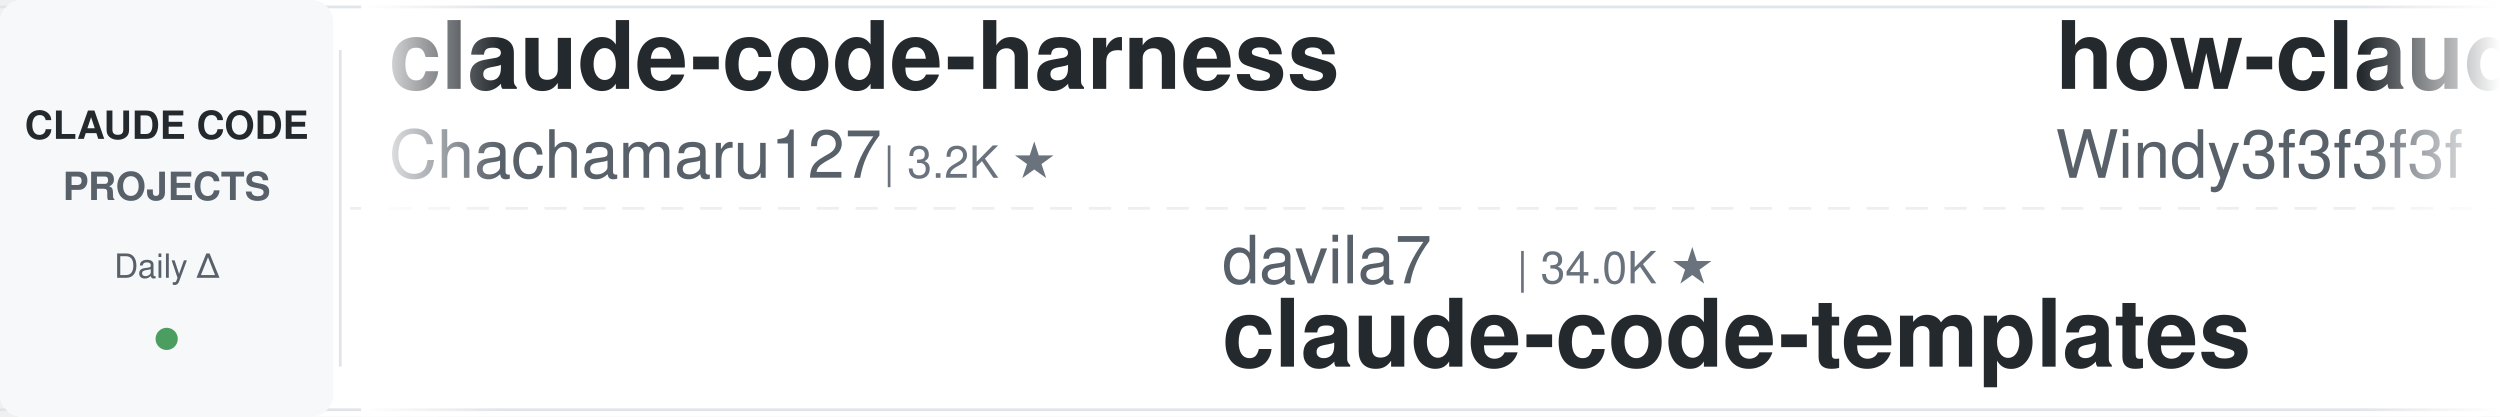
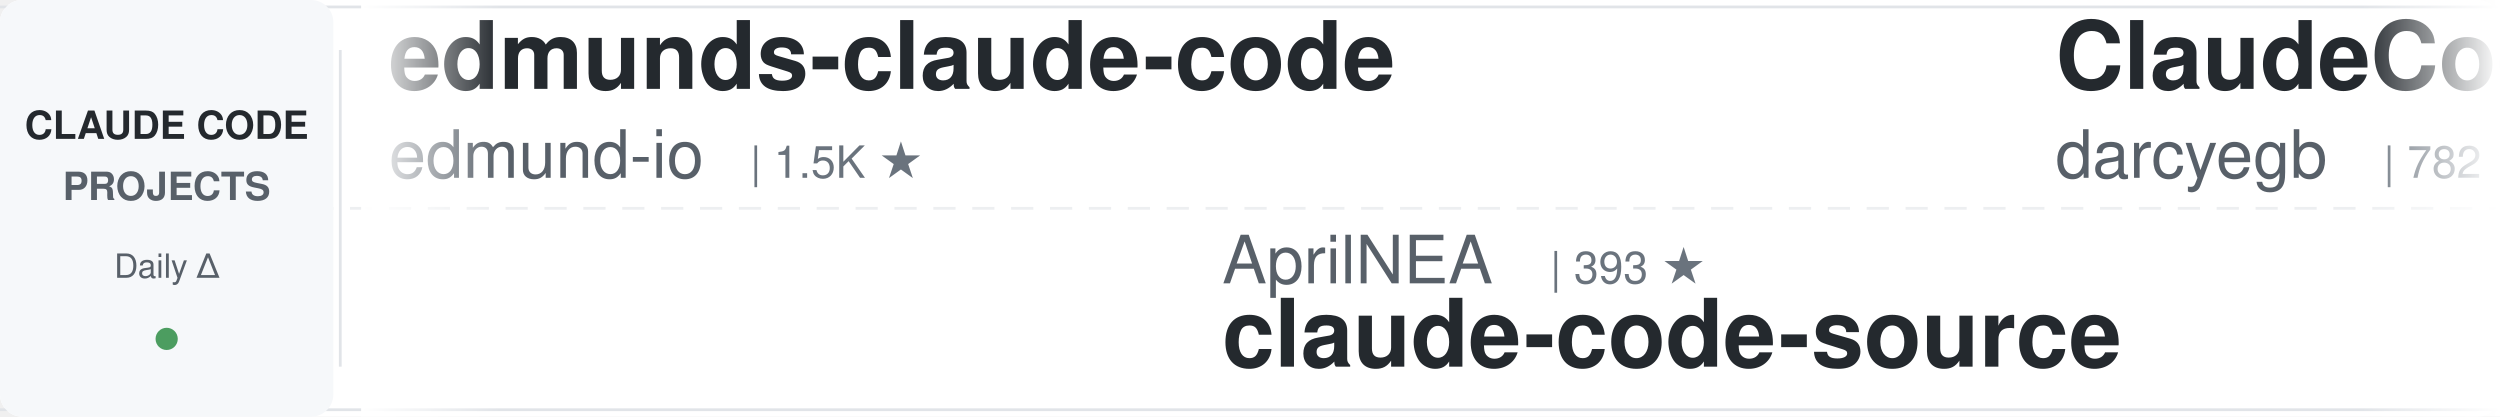
<svg xmlns="http://www.w3.org/2000/svg" width="900" height="150">
  <defs>
    <linearGradient id="leftFade" x1="0%" y1="0%" x2="100%" y2="0%">
      <stop offset="0%" style="stop-color:#ffffff;stop-opacity:1" />
      <stop offset="100%" style="stop-color:#ffffff;stop-opacity:0" />
    </linearGradient>
    <linearGradient id="rightFade" x1="0%" y1="0%" x2="100%" y2="0%">
      <stop offset="0%" style="stop-color:#ffffff;stop-opacity:0" />
      <stop offset="100%" style="stop-color:#ffffff;stop-opacity:1" />
    </linearGradient>
  </defs>
  <rect width="900" height="150" fill="#ffffff" rx="8" />
  <rect x="0" y="2" width="900" height="1" fill="#e1e4e8" />
  <rect x="0" y="147" width="900" height="1" fill="#e1e4e8" />
  <line x1="0" y1="75" x2="900" y2="75" stroke="#e1e4e8" stroke-width="1" stroke-dasharray="8 6" opacity="0.6" />
  <rect x="0" y="0" width="120" height="150" fill="#f6f8fa" rx="8" />
  <text x="60" y="50" font-family="-apple-system, BlinkMacSystemFont, 'Segoe UI', Helvetica, Arial, sans-serif" font-size="14" font-weight="600" fill="#24292e" text-anchor="middle">CLAUDE CODE</text>
  <text x="60" y="72" font-family="-apple-system, BlinkMacSystemFont, 'Segoe UI', Helvetica, Arial, sans-serif" font-size="14" font-weight="600" fill="#586069" text-anchor="middle">PROJECTS</text>
  <text x="60" y="100" font-family="-apple-system, BlinkMacSystemFont, 'Segoe UI', Helvetica, Arial, sans-serif" font-size="12" font-weight="500" fill="#586069" text-anchor="middle">Daily Δ</text>
  <circle cx="60" cy="122" r="4" fill="#22863a" opacity="0.8" />
  <rect x="122" y="18" width="1" height="114" fill="#e1e4e8" />
  <clipPath id="tickerClip">
    <rect x="130" y="0" width="770" height="150" />
  </clipPath>
  <g clip-path="url(#tickerClip)">
    <g id="tickerItems">
      <animateTransform attributeName="transform" attributeType="XML" type="translate" from="0 0" to="-3000 0" dur="54s" repeatCount="indefinite" />
      <g transform="translate(0, 0)">
-         <text x="140" y="32" font-family="-apple-system, BlinkMacSystemFont, 'Segoe UI', Helvetica, Arial, sans-serif" font-size="34" font-weight="600" fill="#24292e">claude-code-harness</text>
-         <text x="140" y="64" font-family="-apple-system, BlinkMacSystemFont, 'Segoe UI', Helvetica, Arial, sans-serif" font-size="24" font-weight="400" fill="#586069">Chachamaru127</text>
-         <text x="318" y="64" font-family="-apple-system, BlinkMacSystemFont, 'Segoe UI', Helvetica, Arial, sans-serif" font-size="16" font-weight="500" fill="#6a737d">| 3.2K ★</text>
+         <text x="140" y="32" font-family="-apple-system, BlinkMacSystemFont, 'Segoe UI', Helvetica, Arial, sans-serif" font-size="34" font-weight="600" fill="#24292e">edmunds-claude-code</text>
+         <text x="140" y="64" font-family="-apple-system, BlinkMacSystemFont, 'Segoe UI', Helvetica, Arial, sans-serif" font-size="24" font-weight="400" fill="#586069">edmund-io</text>
+         <text x="270" y="64" font-family="-apple-system, BlinkMacSystemFont, 'Segoe UI', Helvetica, Arial, sans-serif" font-size="16" font-weight="500" fill="#6a737d">| 1.5K ★</text>
      </g>
      <g transform="translate(300, 0)">
-         <text x="140" y="102" font-family="-apple-system, BlinkMacSystemFont, 'Segoe UI', Helvetica, Arial, sans-serif" font-size="24" font-weight="400" fill="#586069">davila7</text>
-         <text x="246" y="102" font-family="-apple-system, BlinkMacSystemFont, 'Segoe UI', Helvetica, Arial, sans-serif" font-size="16" font-weight="500" fill="#6a737d">| 34.0K ★</text>
-         <text x="140" y="132" font-family="-apple-system, BlinkMacSystemFont, 'Segoe UI', Helvetica, Arial, sans-serif" font-size="34" font-weight="600" fill="#24292e">claude-code-templates</text>
+         <text x="140" y="102" font-family="-apple-system, BlinkMacSystemFont, 'Segoe UI', Helvetica, Arial, sans-serif" font-size="24" font-weight="400" fill="#586069">AprilNEA</text>
+         <text x="258" y="102" font-family="-apple-system, BlinkMacSystemFont, 'Segoe UI', Helvetica, Arial, sans-serif" font-size="16" font-weight="500" fill="#6a737d">| 393 ★</text>
+         <text x="140" y="132" font-family="-apple-system, BlinkMacSystemFont, 'Segoe UI', Helvetica, Arial, sans-serif" font-size="34" font-weight="600" fill="#24292e">claude-code-source</text>
      </g>
      <g transform="translate(600, 0)">
-         <text x="140" y="32" font-family="-apple-system, BlinkMacSystemFont, 'Segoe UI', Helvetica, Arial, sans-serif" font-size="34" font-weight="600" fill="#24292e">how-claude-code-works</text>
-         <text x="140" y="64" font-family="-apple-system, BlinkMacSystemFont, 'Segoe UI', Helvetica, Arial, sans-serif" font-size="24" font-weight="400" fill="#586069">Windy3f3f3f3f</text>
-         <text x="318" y="64" font-family="-apple-system, BlinkMacSystemFont, 'Segoe UI', Helvetica, Arial, sans-serif" font-size="16" font-weight="500" fill="#6a737d">| 3.8K ★</text>
+         <text x="140" y="32" font-family="-apple-system, BlinkMacSystemFont, 'Segoe UI', Helvetica, Arial, sans-serif" font-size="34" font-weight="600" fill="#24292e">ClaudeCodeAgents</text>
+         <text x="140" y="64" font-family="-apple-system, BlinkMacSystemFont, 'Segoe UI', Helvetica, Arial, sans-serif" font-size="24" font-weight="400" fill="#586069">darcyegb</text>
+         <text x="258" y="64" font-family="-apple-system, BlinkMacSystemFont, 'Segoe UI', Helvetica, Arial, sans-serif" font-size="16" font-weight="500" fill="#6a737d">| 782 ★</text>
      </g>
      <g transform="translate(900, 0)">
-         <text x="140" y="102" font-family="-apple-system, BlinkMacSystemFont, 'Segoe UI', Helvetica, Arial, sans-serif" font-size="24" font-weight="400" fill="#586069">pedrohcgs</text>
-         <text x="270" y="102" font-family="-apple-system, BlinkMacSystemFont, 'Segoe UI', Helvetica, Arial, sans-serif" font-size="16" font-weight="500" fill="#6a737d">| 1.7K ★</text>
-         <text x="140" y="132" font-family="-apple-system, BlinkMacSystemFont, 'Segoe UI', Helvetica, Arial, sans-serif" font-size="34" font-weight="600" fill="#24292e">claude-code-my-workflow</text>
+         <text x="140" y="102" font-family="-apple-system, BlinkMacSystemFont, 'Segoe UI', Helvetica, Arial, sans-serif" font-size="24" font-weight="400" fill="#586069">Alishahryar1</text>
+         <text x="306" y="102" font-family="-apple-system, BlinkMacSystemFont, 'Segoe UI', Helvetica, Arial, sans-serif" font-size="16" font-weight="500" fill="#6a737d">| 72.1K ★</text>
+         <text x="140" y="132" font-family="-apple-system, BlinkMacSystemFont, 'Segoe UI', Helvetica, Arial, sans-serif" font-size="34" font-weight="600" fill="#24292e">free-claude-code</text>
      </g>
      <g transform="translate(1200, 0)">
-         <text x="140" y="32" font-family="-apple-system, BlinkMacSystemFont, 'Segoe UI', Helvetica, Arial, sans-serif" font-size="34" font-weight="600" fill="#24292e">sc-claude-code-files</text>
-         <text x="140" y="64" font-family="-apple-system, BlinkMacSystemFont, 'Segoe UI', Helvetica, Arial, sans-serif" font-size="24" font-weight="400" fill="#586069">https-deeplearning-ai</text>
-         <text x="414" y="64" font-family="-apple-system, BlinkMacSystemFont, 'Segoe UI', Helvetica, Arial, sans-serif" font-size="16" font-weight="500" fill="#6a737d">| 566 ★</text>
+         <text x="140" y="32" font-family="-apple-system, BlinkMacSystemFont, 'Segoe UI', Helvetica, Arial, sans-serif" font-size="34" font-weight="600" fill="#24292e">claude-coder</text>
+         <text x="140" y="64" font-family="-apple-system, BlinkMacSystemFont, 'Segoe UI', Helvetica, Arial, sans-serif" font-size="24" font-weight="400" fill="#586069">kodu-ai</text>
+         <text x="246" y="64" font-family="-apple-system, BlinkMacSystemFont, 'Segoe UI', Helvetica, Arial, sans-serif" font-size="16" font-weight="500" fill="#6a737d">| 5.2K ★</text>
      </g>
      <g transform="translate(1500, 0)">
-         <text x="140" y="102" font-family="-apple-system, BlinkMacSystemFont, 'Segoe UI', Helvetica, Arial, sans-serif" font-size="24" font-weight="400" fill="#586069">AICoderTudou</text>
-         <text x="306" y="102" font-family="-apple-system, BlinkMacSystemFont, 'Segoe UI', Helvetica, Arial, sans-serif" font-size="16" font-weight="500" fill="#6a737d">| 494 ★</text>
-         <text x="140" y="132" font-family="-apple-system, BlinkMacSystemFont, 'Segoe UI', Helvetica, Arial, sans-serif" font-size="34" font-weight="600" fill="#24292e">claude-code-tudou</text>
+         <text x="140" y="102" font-family="-apple-system, BlinkMacSystemFont, 'Segoe UI', Helvetica, Arial, sans-serif" font-size="24" font-weight="400" fill="#586069">mrpaidsocial</text>
+         <text x="306" y="102" font-family="-apple-system, BlinkMacSystemFont, 'Segoe UI', Helvetica, Arial, sans-serif" font-size="16" font-weight="500" fill="#6a737d">| 1.7K ★</text>
+         <text x="140" y="132" font-family="-apple-system, BlinkMacSystemFont, 'Segoe UI', Helvetica, Arial, sans-serif" font-size="34" font-weight="600" fill="#24292e">arcads-claude-code-mrpai...</text>
      </g>
      <g transform="translate(1800, 0)">
-         <text x="140" y="32" font-family="-apple-system, BlinkMacSystemFont, 'Segoe UI', Helvetica, Arial, sans-serif" font-size="34" font-weight="600" fill="#24292e">claude-code-from-source</text>
-         <text x="140" y="64" font-family="-apple-system, BlinkMacSystemFont, 'Segoe UI', Helvetica, Arial, sans-serif" font-size="24" font-weight="400" fill="#586069">alejandrobalderas</text>
-         <text x="366" y="64" font-family="-apple-system, BlinkMacSystemFont, 'Segoe UI', Helvetica, Arial, sans-serif" font-size="16" font-weight="500" fill="#6a737d">| 3.0K ★</text>
+         <text x="140" y="32" font-family="-apple-system, BlinkMacSystemFont, 'Segoe UI', Helvetica, Arial, sans-serif" font-size="34" font-weight="600" fill="#24292e">claude-code-source-build</text>
+         <text x="140" y="64" font-family="-apple-system, BlinkMacSystemFont, 'Segoe UI', Helvetica, Arial, sans-serif" font-size="24" font-weight="400" fill="#586069">andrew-kramer-inno</text>
+         <text x="378" y="64" font-family="-apple-system, BlinkMacSystemFont, 'Segoe UI', Helvetica, Arial, sans-serif" font-size="16" font-weight="500" fill="#6a737d">| 597 ★</text>
      </g>
      <g transform="translate(2100, 0)">
-         <text x="140" y="102" font-family="-apple-system, BlinkMacSystemFont, 'Segoe UI', Helvetica, Arial, sans-serif" font-size="24" font-weight="400" fill="#586069">WorldFlowAI</text>
-         <text x="294" y="102" font-family="-apple-system, BlinkMacSystemFont, 'Segoe UI', Helvetica, Arial, sans-serif" font-size="16" font-weight="500" fill="#6a737d">| 6.7K ★</text>
-         <text x="140" y="132" font-family="-apple-system, BlinkMacSystemFont, 'Segoe UI', Helvetica, Arial, sans-serif" font-size="34" font-weight="600" fill="#24292e">everything-claude-code</text>
+         <text x="140" y="102" font-family="-apple-system, BlinkMacSystemFont, 'Segoe UI', Helvetica, Arial, sans-serif" font-size="24" font-weight="400" fill="#586069">fuergaosi233</text>
+         <text x="306" y="102" font-family="-apple-system, BlinkMacSystemFont, 'Segoe UI', Helvetica, Arial, sans-serif" font-size="16" font-weight="500" fill="#6a737d">| 2.8K ★</text>
+         <text x="140" y="132" font-family="-apple-system, BlinkMacSystemFont, 'Segoe UI', Helvetica, Arial, sans-serif" font-size="34" font-weight="600" fill="#24292e">claude-code-proxy</text>
      </g>
      <g transform="translate(2400, 0)">
-         <text x="140" y="32" font-family="-apple-system, BlinkMacSystemFont, 'Segoe UI', Helvetica, Arial, sans-serif" font-size="34" font-weight="600" fill="#24292e">my-claude-code-setup</text>
-         <text x="140" y="64" font-family="-apple-system, BlinkMacSystemFont, 'Segoe UI', Helvetica, Arial, sans-serif" font-size="24" font-weight="400" fill="#586069">centminmod</text>
-         <text x="282" y="64" font-family="-apple-system, BlinkMacSystemFont, 'Segoe UI', Helvetica, Arial, sans-serif" font-size="16" font-weight="500" fill="#6a737d">| 2.7K ★</text>
+         <text x="140" y="32" font-family="-apple-system, BlinkMacSystemFont, 'Segoe UI', Helvetica, Arial, sans-serif" font-size="34" font-weight="600" fill="#24292e">learn-claude-code</text>
+         <text x="140" y="64" font-family="-apple-system, BlinkMacSystemFont, 'Segoe UI', Helvetica, Arial, sans-serif" font-size="24" font-weight="400" fill="#586069">shareAI-lab</text>
+         <text x="294" y="64" font-family="-apple-system, BlinkMacSystemFont, 'Segoe UI', Helvetica, Arial, sans-serif" font-size="16" font-weight="500" fill="#6a737d">| 80.7K ★</text>
      </g>
      <g transform="translate(2700, 0)">
-         <text x="140" y="102" font-family="-apple-system, BlinkMacSystemFont, 'Segoe UI', Helvetica, Arial, sans-serif" font-size="24" font-weight="400" fill="#586069">OneRedOak</text>
-         <text x="270" y="102" font-family="-apple-system, BlinkMacSystemFont, 'Segoe UI', Helvetica, Arial, sans-serif" font-size="16" font-weight="500" fill="#6a737d">| 3.9K ★</text>
-         <text x="140" y="132" font-family="-apple-system, BlinkMacSystemFont, 'Segoe UI', Helvetica, Arial, sans-serif" font-size="34" font-weight="600" fill="#24292e">claude-code-workflows</text>
+         <text x="140" y="102" font-family="-apple-system, BlinkMacSystemFont, 'Segoe UI', Helvetica, Arial, sans-serif" font-size="24" font-weight="400" fill="#586069">ponponon</text>
+         <text x="258" y="102" font-family="-apple-system, BlinkMacSystemFont, 'Segoe UI', Helvetica, Arial, sans-serif" font-size="16" font-weight="500" fill="#6a737d">| 2.3K ★</text>
+         <text x="140" y="132" font-family="-apple-system, BlinkMacSystemFont, 'Segoe UI', Helvetica, Arial, sans-serif" font-size="34" font-weight="600" fill="#24292e">claude_code_src</text>
      </g>
      <g transform="translate(3000, 0)">
-         <text x="140" y="32" font-family="-apple-system, BlinkMacSystemFont, 'Segoe UI', Helvetica, Arial, sans-serif" font-size="34" font-weight="600" fill="#24292e">claude-code-harness</text>
-         <text x="140" y="64" font-family="-apple-system, BlinkMacSystemFont, 'Segoe UI', Helvetica, Arial, sans-serif" font-size="24" font-weight="400" fill="#586069">Chachamaru127</text>
-         <text x="318" y="64" font-family="-apple-system, BlinkMacSystemFont, 'Segoe UI', Helvetica, Arial, sans-serif" font-size="16" font-weight="500" fill="#6a737d">| 3.2K ★</text>
+         <text x="140" y="32" font-family="-apple-system, BlinkMacSystemFont, 'Segoe UI', Helvetica, Arial, sans-serif" font-size="34" font-weight="600" fill="#24292e">edmunds-claude-code</text>
+         <text x="140" y="64" font-family="-apple-system, BlinkMacSystemFont, 'Segoe UI', Helvetica, Arial, sans-serif" font-size="24" font-weight="400" fill="#586069">edmund-io</text>
+         <text x="270" y="64" font-family="-apple-system, BlinkMacSystemFont, 'Segoe UI', Helvetica, Arial, sans-serif" font-size="16" font-weight="500" fill="#6a737d">| 1.5K ★</text>
      </g>
      <g transform="translate(3300, 0)">
-         <text x="140" y="102" font-family="-apple-system, BlinkMacSystemFont, 'Segoe UI', Helvetica, Arial, sans-serif" font-size="24" font-weight="400" fill="#586069">davila7</text>
-         <text x="246" y="102" font-family="-apple-system, BlinkMacSystemFont, 'Segoe UI', Helvetica, Arial, sans-serif" font-size="16" font-weight="500" fill="#6a737d">| 34.0K ★</text>
-         <text x="140" y="132" font-family="-apple-system, BlinkMacSystemFont, 'Segoe UI', Helvetica, Arial, sans-serif" font-size="34" font-weight="600" fill="#24292e">claude-code-templates</text>
+         <text x="140" y="102" font-family="-apple-system, BlinkMacSystemFont, 'Segoe UI', Helvetica, Arial, sans-serif" font-size="24" font-weight="400" fill="#586069">AprilNEA</text>
+         <text x="258" y="102" font-family="-apple-system, BlinkMacSystemFont, 'Segoe UI', Helvetica, Arial, sans-serif" font-size="16" font-weight="500" fill="#6a737d">| 393 ★</text>
+         <text x="140" y="132" font-family="-apple-system, BlinkMacSystemFont, 'Segoe UI', Helvetica, Arial, sans-serif" font-size="34" font-weight="600" fill="#24292e">claude-code-source</text>
      </g>
      <g transform="translate(3600, 0)">
-         <text x="140" y="32" font-family="-apple-system, BlinkMacSystemFont, 'Segoe UI', Helvetica, Arial, sans-serif" font-size="34" font-weight="600" fill="#24292e">how-claude-code-works</text>
-         <text x="140" y="64" font-family="-apple-system, BlinkMacSystemFont, 'Segoe UI', Helvetica, Arial, sans-serif" font-size="24" font-weight="400" fill="#586069">Windy3f3f3f3f</text>
-         <text x="318" y="64" font-family="-apple-system, BlinkMacSystemFont, 'Segoe UI', Helvetica, Arial, sans-serif" font-size="16" font-weight="500" fill="#6a737d">| 3.8K ★</text>
+         <text x="140" y="32" font-family="-apple-system, BlinkMacSystemFont, 'Segoe UI', Helvetica, Arial, sans-serif" font-size="34" font-weight="600" fill="#24292e">ClaudeCodeAgents</text>
+         <text x="140" y="64" font-family="-apple-system, BlinkMacSystemFont, 'Segoe UI', Helvetica, Arial, sans-serif" font-size="24" font-weight="400" fill="#586069">darcyegb</text>
+         <text x="258" y="64" font-family="-apple-system, BlinkMacSystemFont, 'Segoe UI', Helvetica, Arial, sans-serif" font-size="16" font-weight="500" fill="#6a737d">| 782 ★</text>
      </g>
      <g transform="translate(3900, 0)">
-         <text x="140" y="102" font-family="-apple-system, BlinkMacSystemFont, 'Segoe UI', Helvetica, Arial, sans-serif" font-size="24" font-weight="400" fill="#586069">pedrohcgs</text>
-         <text x="270" y="102" font-family="-apple-system, BlinkMacSystemFont, 'Segoe UI', Helvetica, Arial, sans-serif" font-size="16" font-weight="500" fill="#6a737d">| 1.7K ★</text>
-         <text x="140" y="132" font-family="-apple-system, BlinkMacSystemFont, 'Segoe UI', Helvetica, Arial, sans-serif" font-size="34" font-weight="600" fill="#24292e">claude-code-my-workflow</text>
+         <text x="140" y="102" font-family="-apple-system, BlinkMacSystemFont, 'Segoe UI', Helvetica, Arial, sans-serif" font-size="24" font-weight="400" fill="#586069">Alishahryar1</text>
+         <text x="306" y="102" font-family="-apple-system, BlinkMacSystemFont, 'Segoe UI', Helvetica, Arial, sans-serif" font-size="16" font-weight="500" fill="#6a737d">| 72.1K ★</text>
+         <text x="140" y="132" font-family="-apple-system, BlinkMacSystemFont, 'Segoe UI', Helvetica, Arial, sans-serif" font-size="34" font-weight="600" fill="#24292e">free-claude-code</text>
      </g>
    </g>
  </g>
  <rect x="130" y="0" width="50" height="150" fill="url(#leftFade)" />
  <rect x="850" y="0" width="50" height="150" fill="url(#rightFade)" />
</svg>
